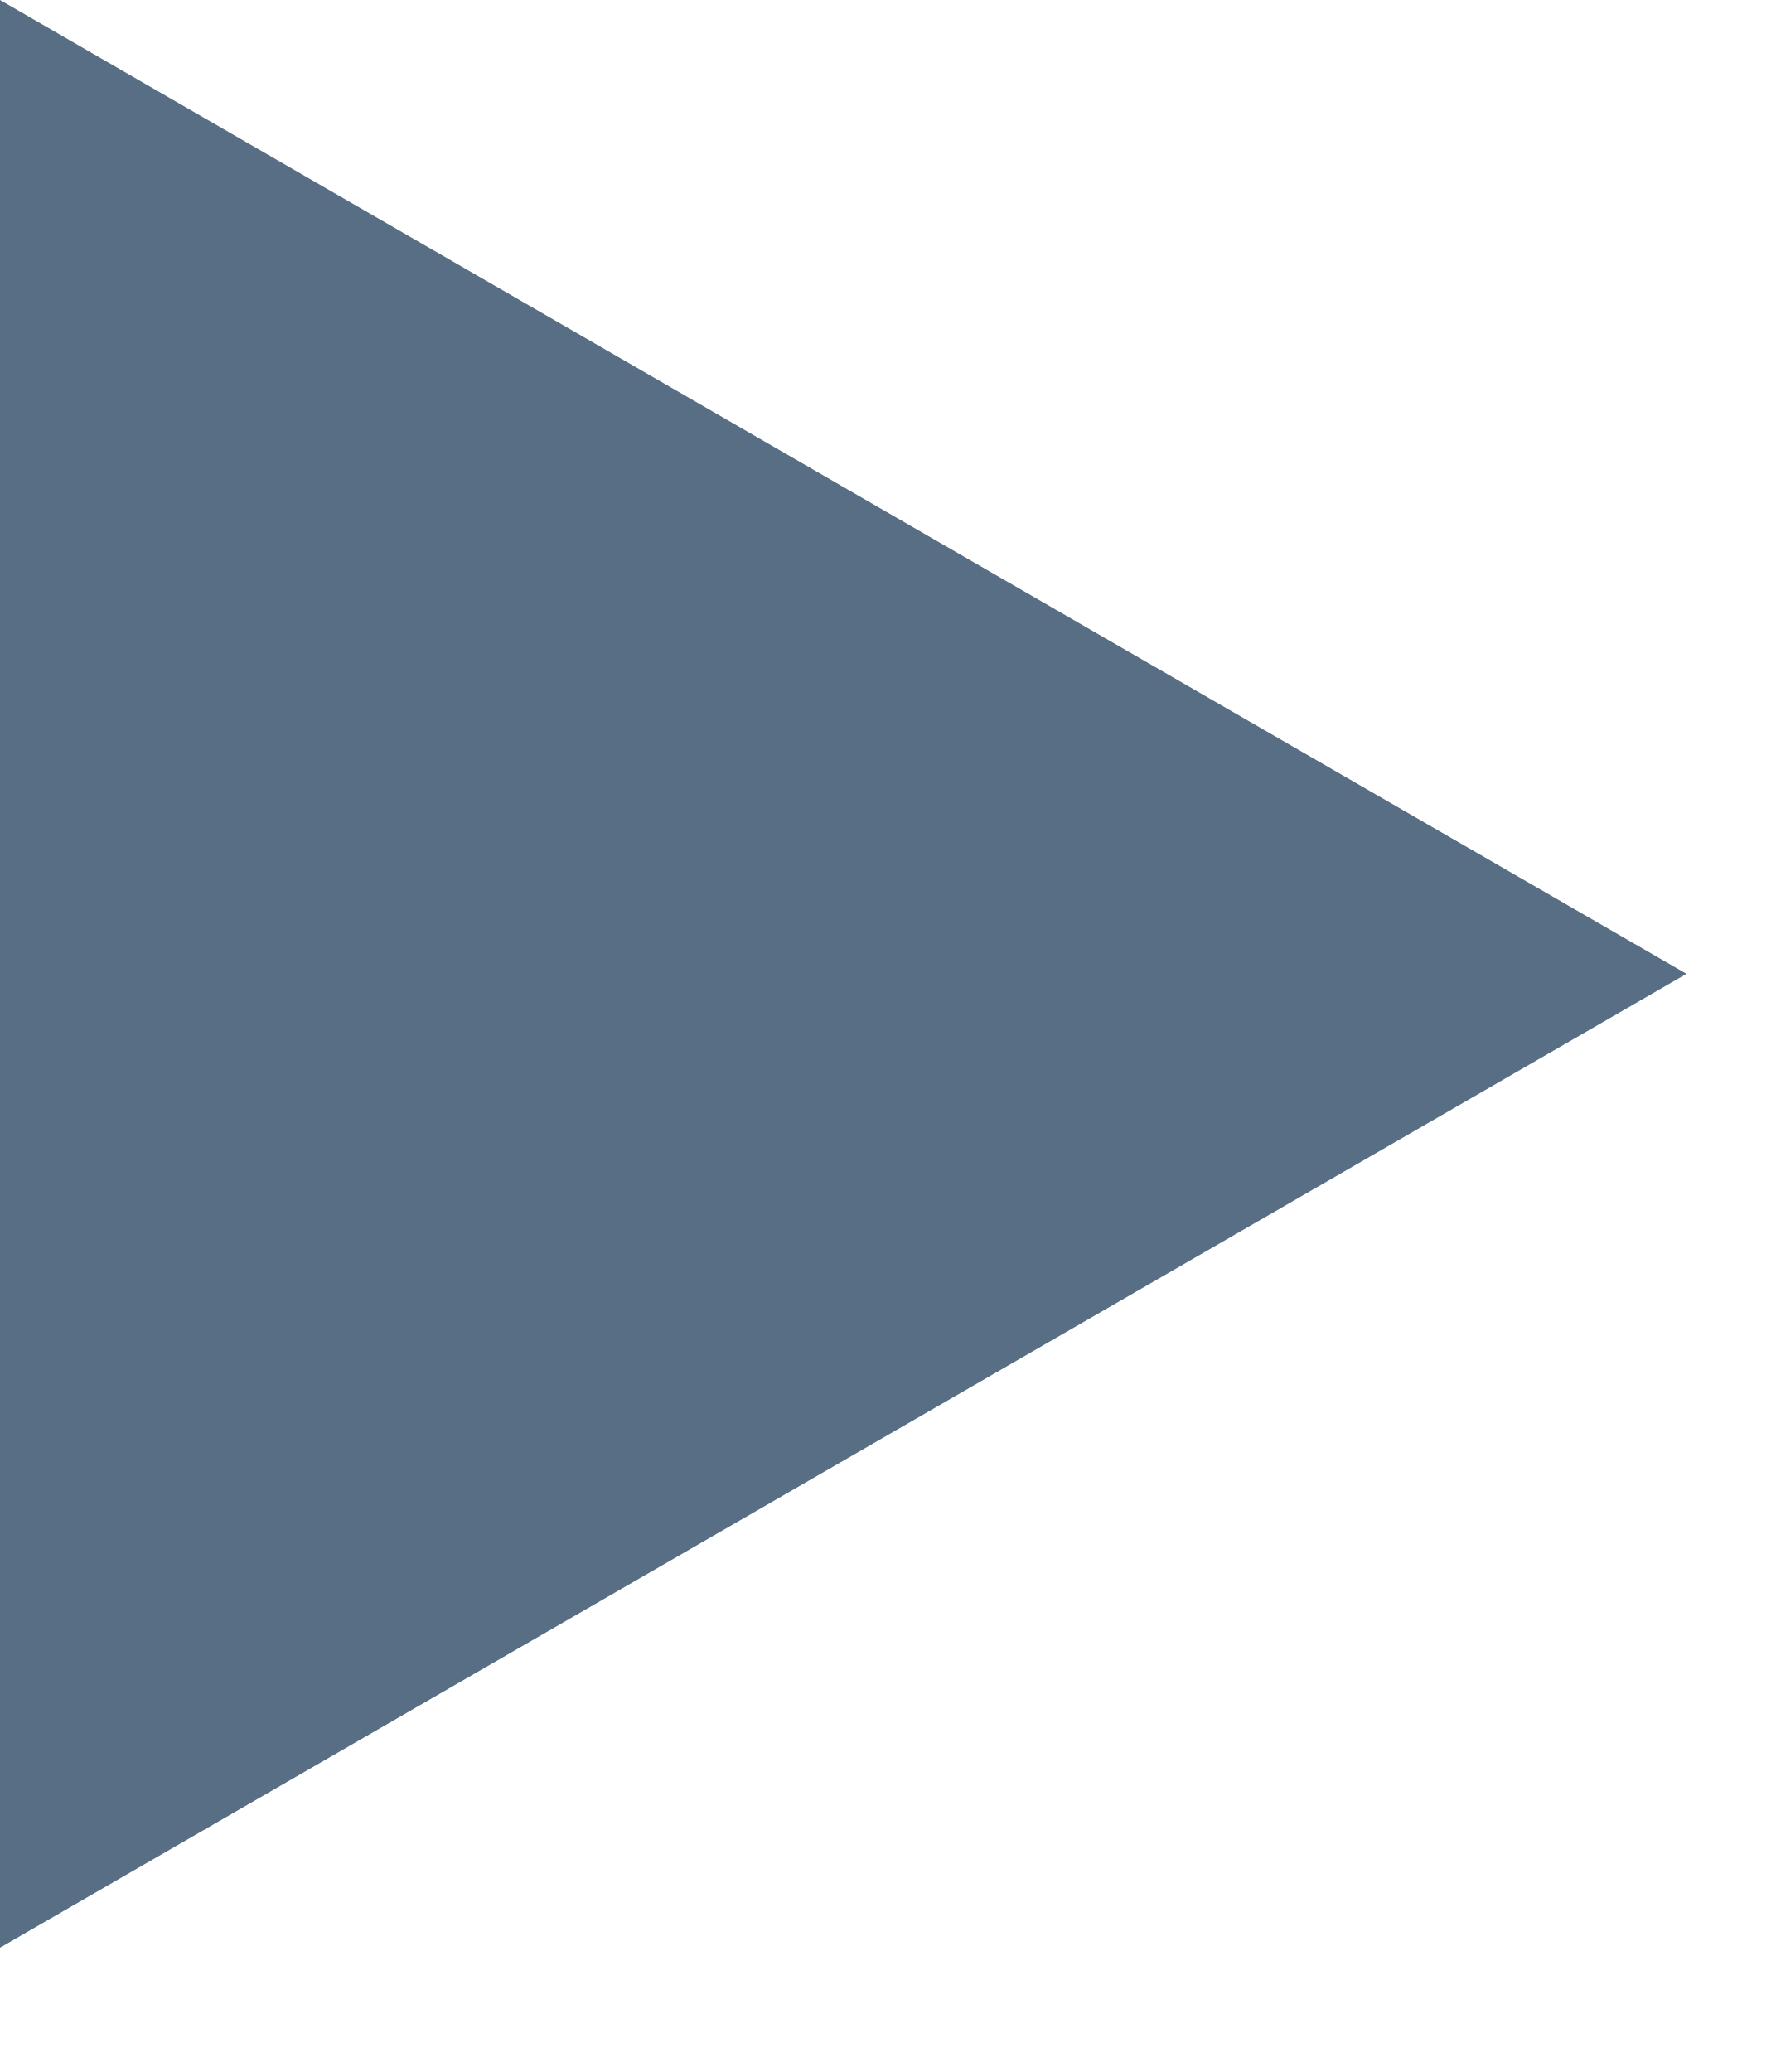
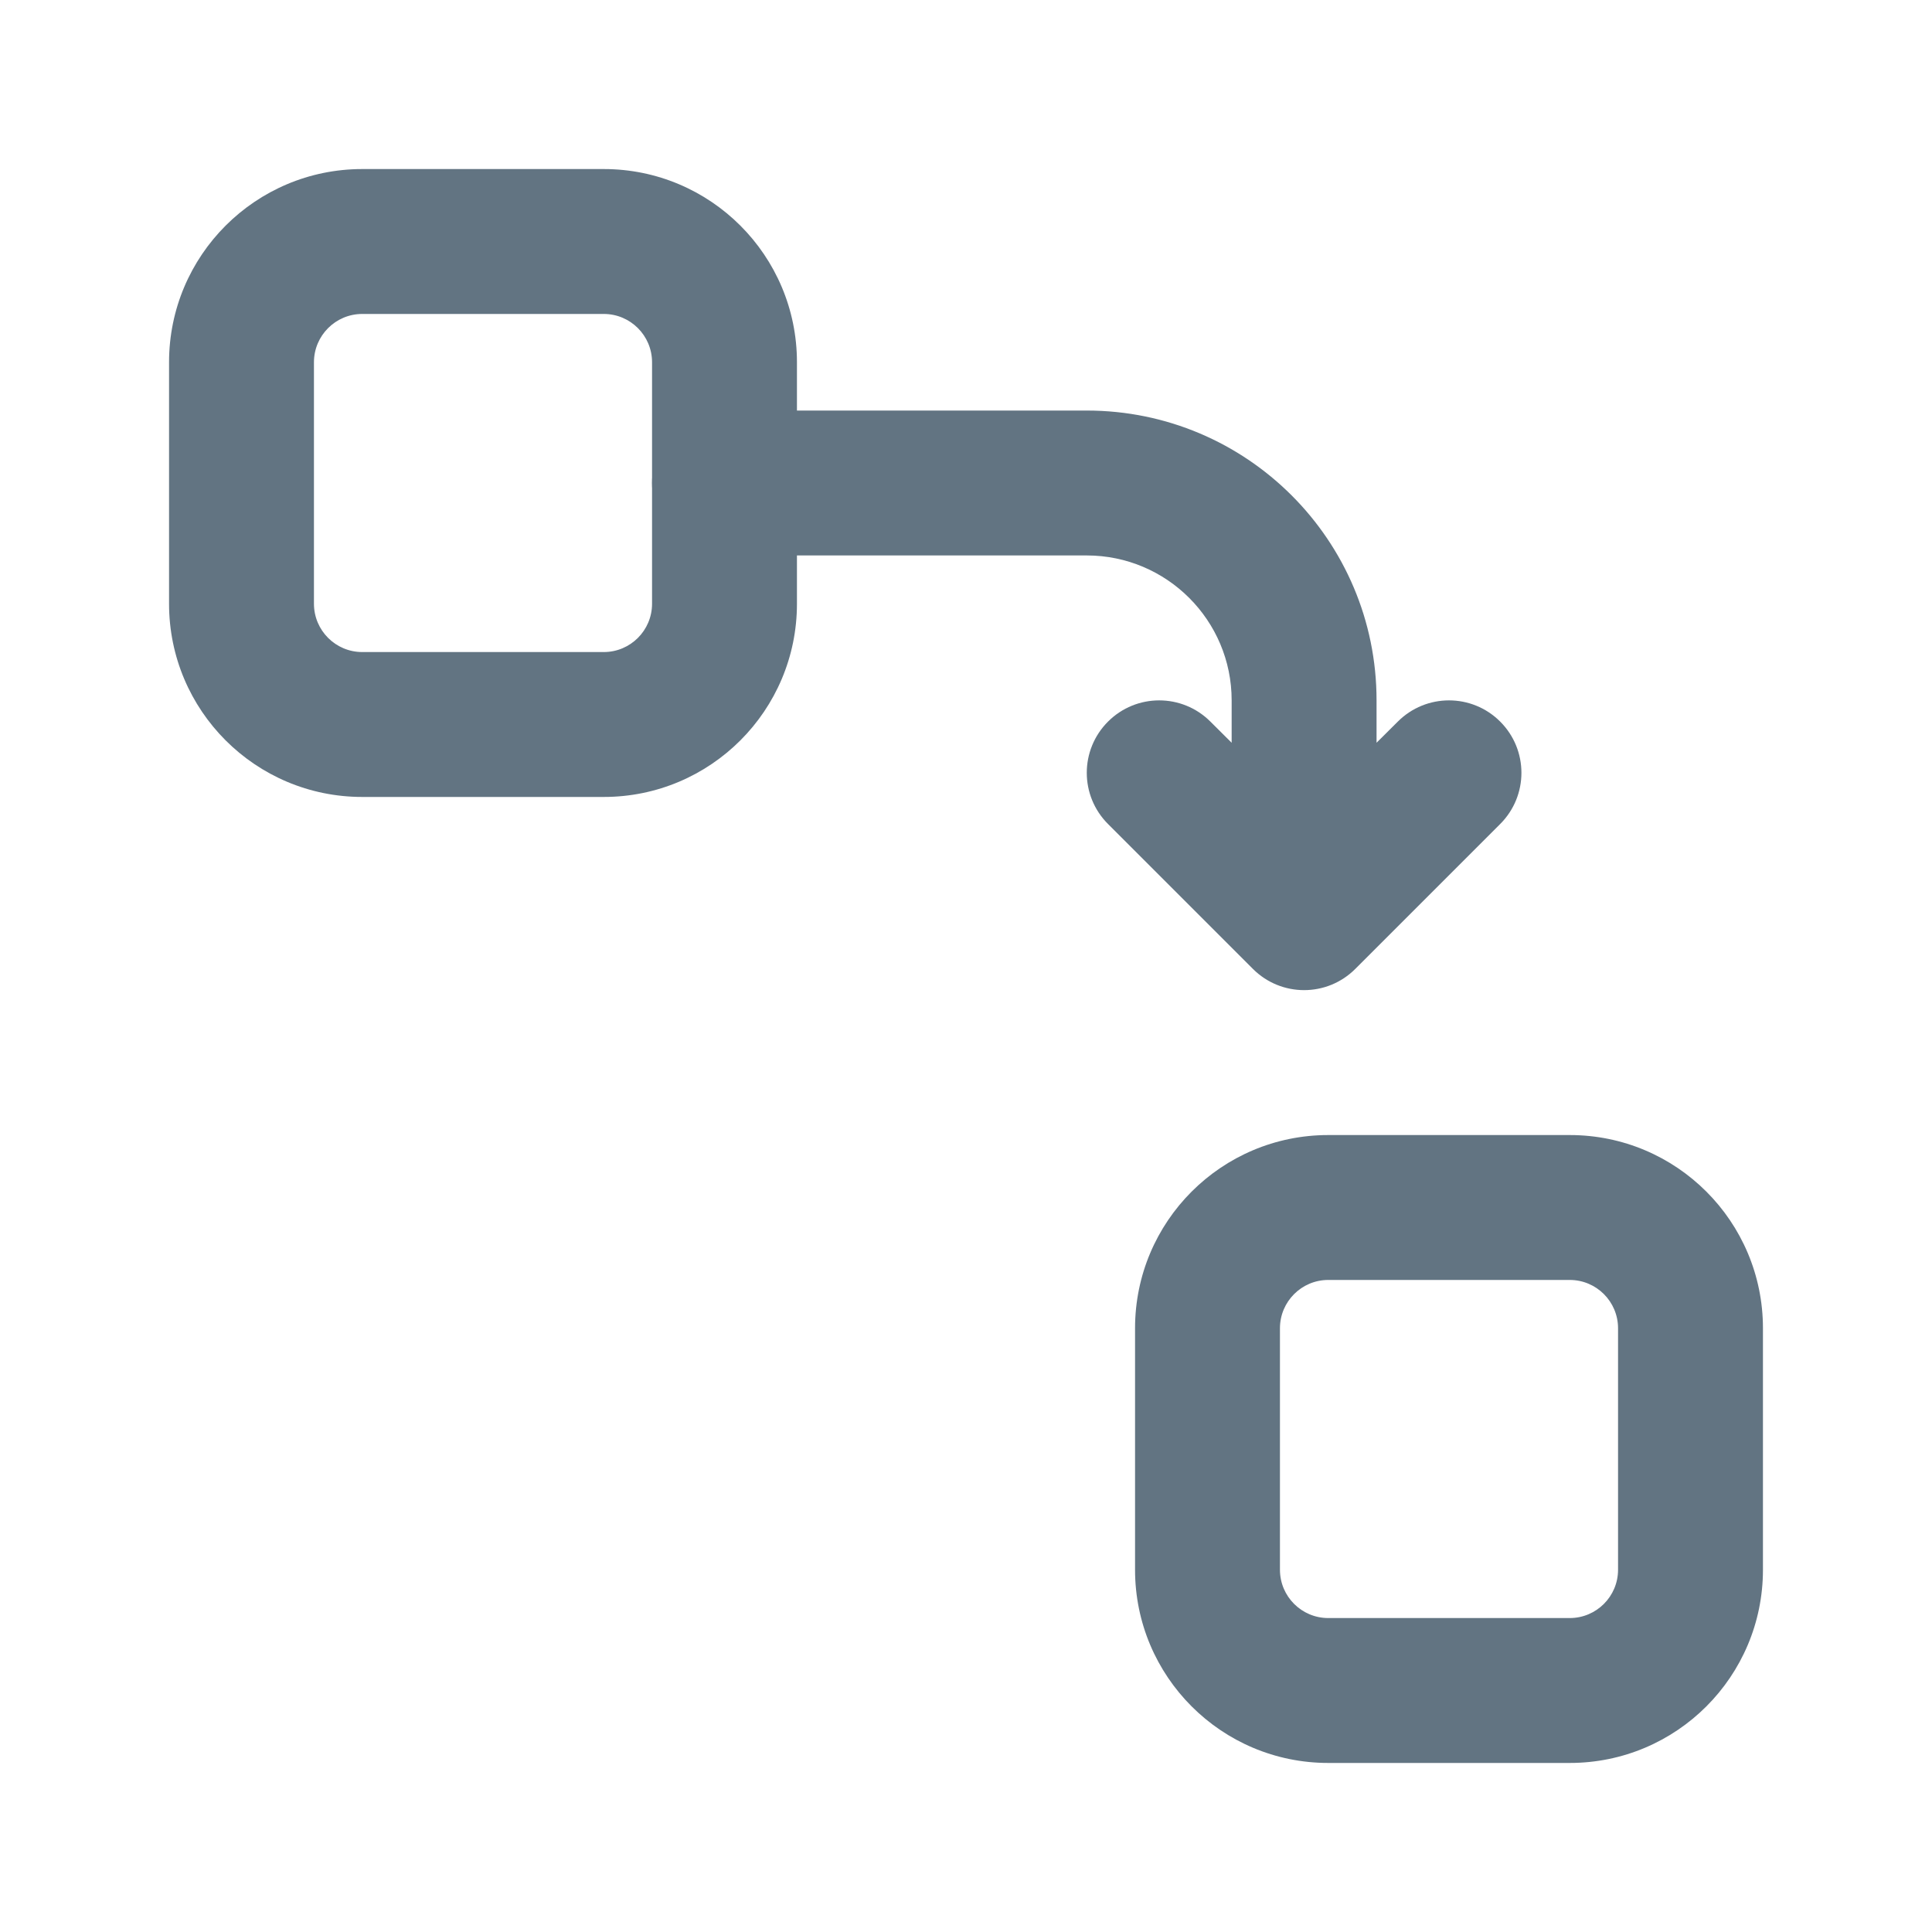
- <svg xmlns="http://www.w3.org/2000/svg" width="12" height="14" viewBox="0 0 12 14" fill="none">
-   <path d="M-7.689e-06 13.16V8.34465e-07L11.396 6.58L-7.689e-06 13.16Z" fill="#576E85" />
+ <svg xmlns="http://www.w3.org/2000/svg" width="20" height="20" viewBox="0 0 20 20" fill="none">
+   <path d="M6.75 3.75C6.75 3.474 6.526 3.25 6.25 3.25H3.75C3.474 3.25 3.25 3.474 3.25 3.75V6.25C3.25 6.526 3.474 6.75 3.75 6.75H6.25C6.526 6.75 6.75 6.526 6.75 6.25V3.75ZM8.25 6.25C8.25 7.355 7.355 8.25 6.25 8.25H3.75C2.645 8.25 1.75 7.355 1.75 6.25V3.75C1.75 2.645 2.645 1.75 3.75 1.75H6.25C7.355 1.75 8.25 2.645 8.25 3.75V6.25Z" fill="#627482" />
+   <path d="M16.75 13.75C16.75 13.474 16.526 13.25 16.25 13.25H13.75C13.474 13.25 13.25 13.474 13.25 13.75V16.25C13.25 16.526 13.474 16.75 13.75 16.75H16.25C16.526 16.75 16.75 16.526 16.75 16.25V13.75ZM18.25 16.25C18.25 17.355 17.355 18.25 16.25 18.25H13.75C12.645 18.25 11.75 17.355 11.75 16.25V13.75C11.75 12.645 12.645 11.75 13.75 11.75H16.25C17.355 11.75 18.25 12.645 18.25 13.75V16.25Z" fill="#627482" />
+   <path d="M12.75 7.25C12.75 6.422 12.078 5.75 11.25 5.75H7.5C7.086 5.75 6.75 5.414 6.75 5C6.75 4.586 7.086 4.25 7.5 4.25H11.25C12.907 4.25 14.25 5.593 14.25 7.25V7.689L14.47 7.47C14.763 7.177 15.237 7.177 15.53 7.47C15.823 7.763 15.823 8.237 15.53 8.53L14.03 10.03C13.737 10.323 13.263 10.323 12.97 10.03L11.47 8.53C11.177 8.237 11.177 7.763 11.47 7.47C11.763 7.177 12.237 7.177 12.53 7.47L12.75 7.689V7.25Z" fill="#627482" />
</svg>
